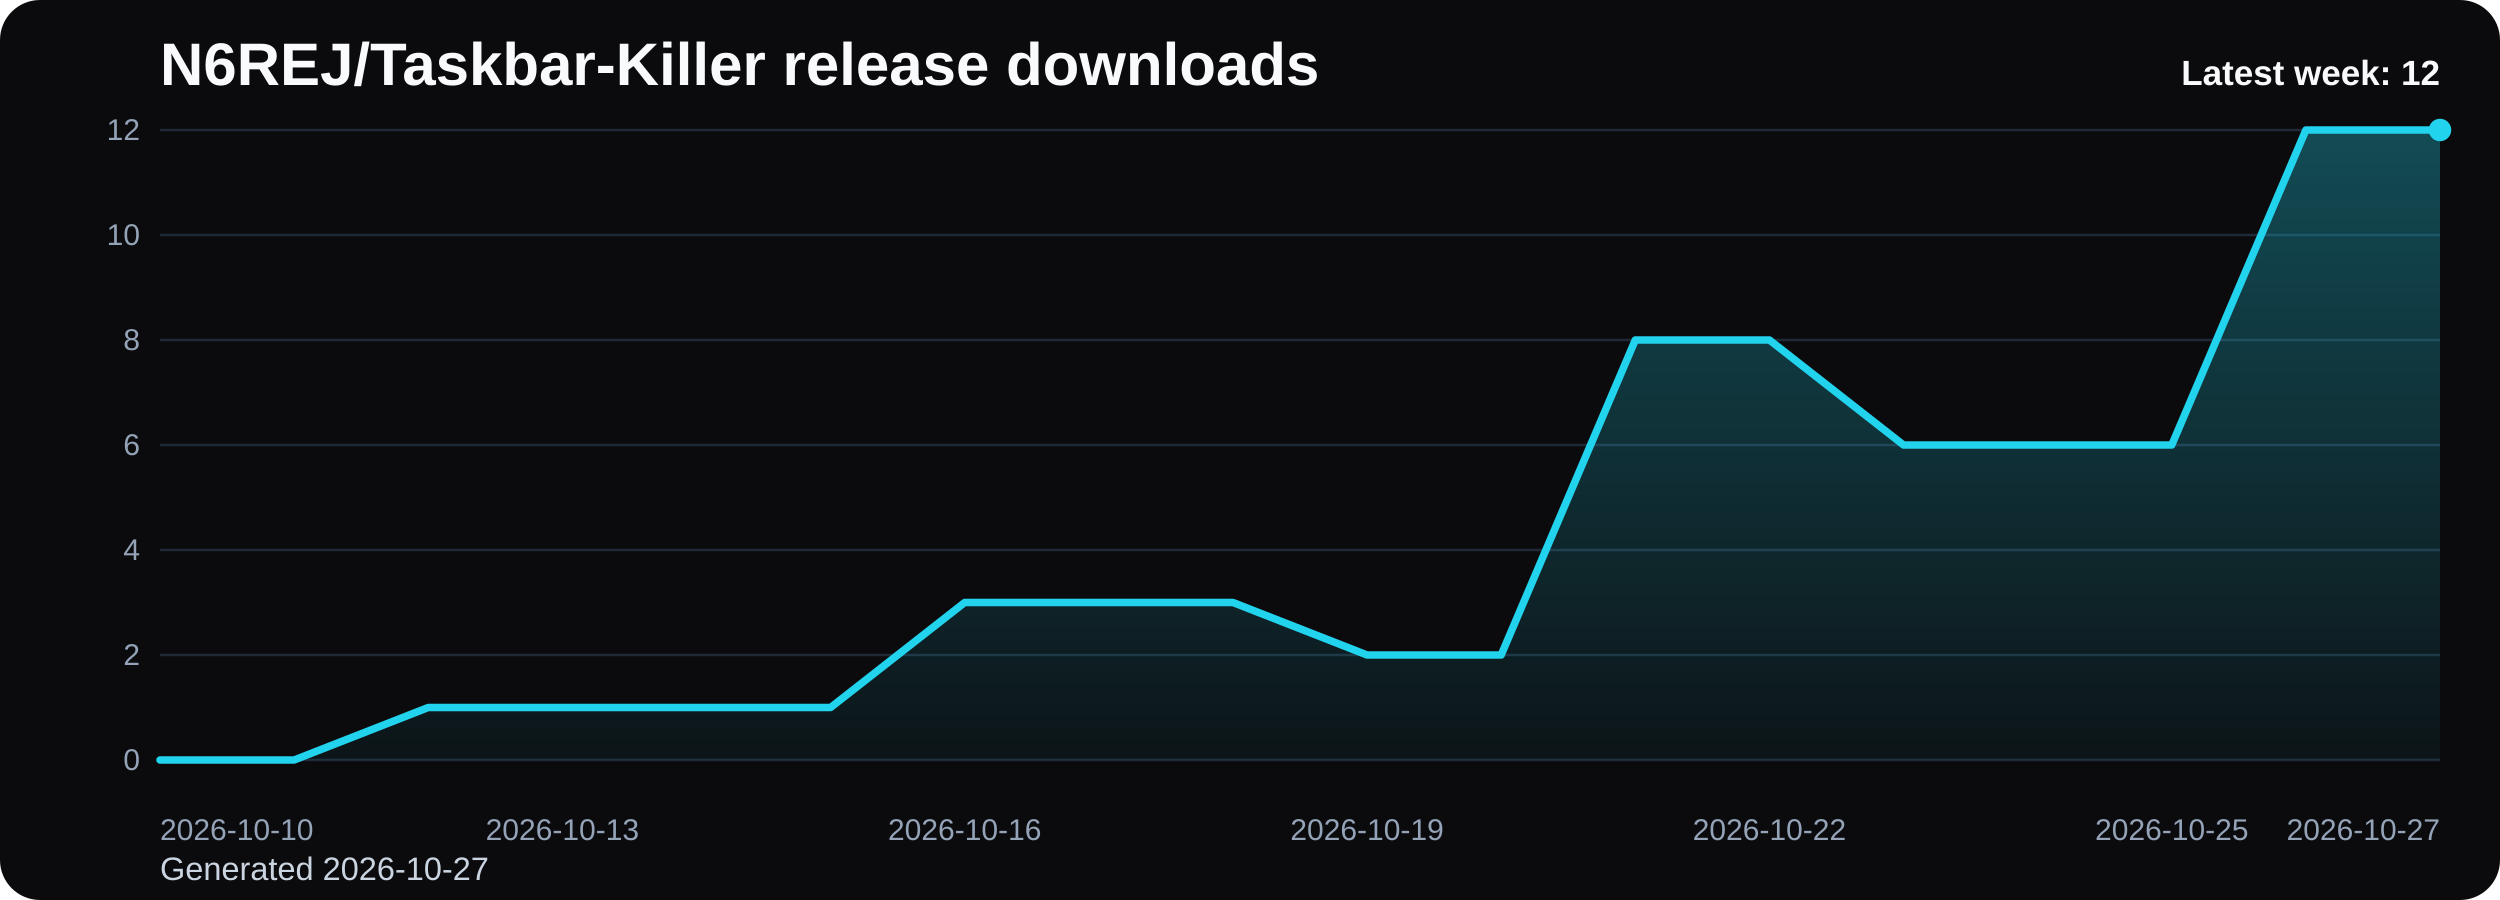
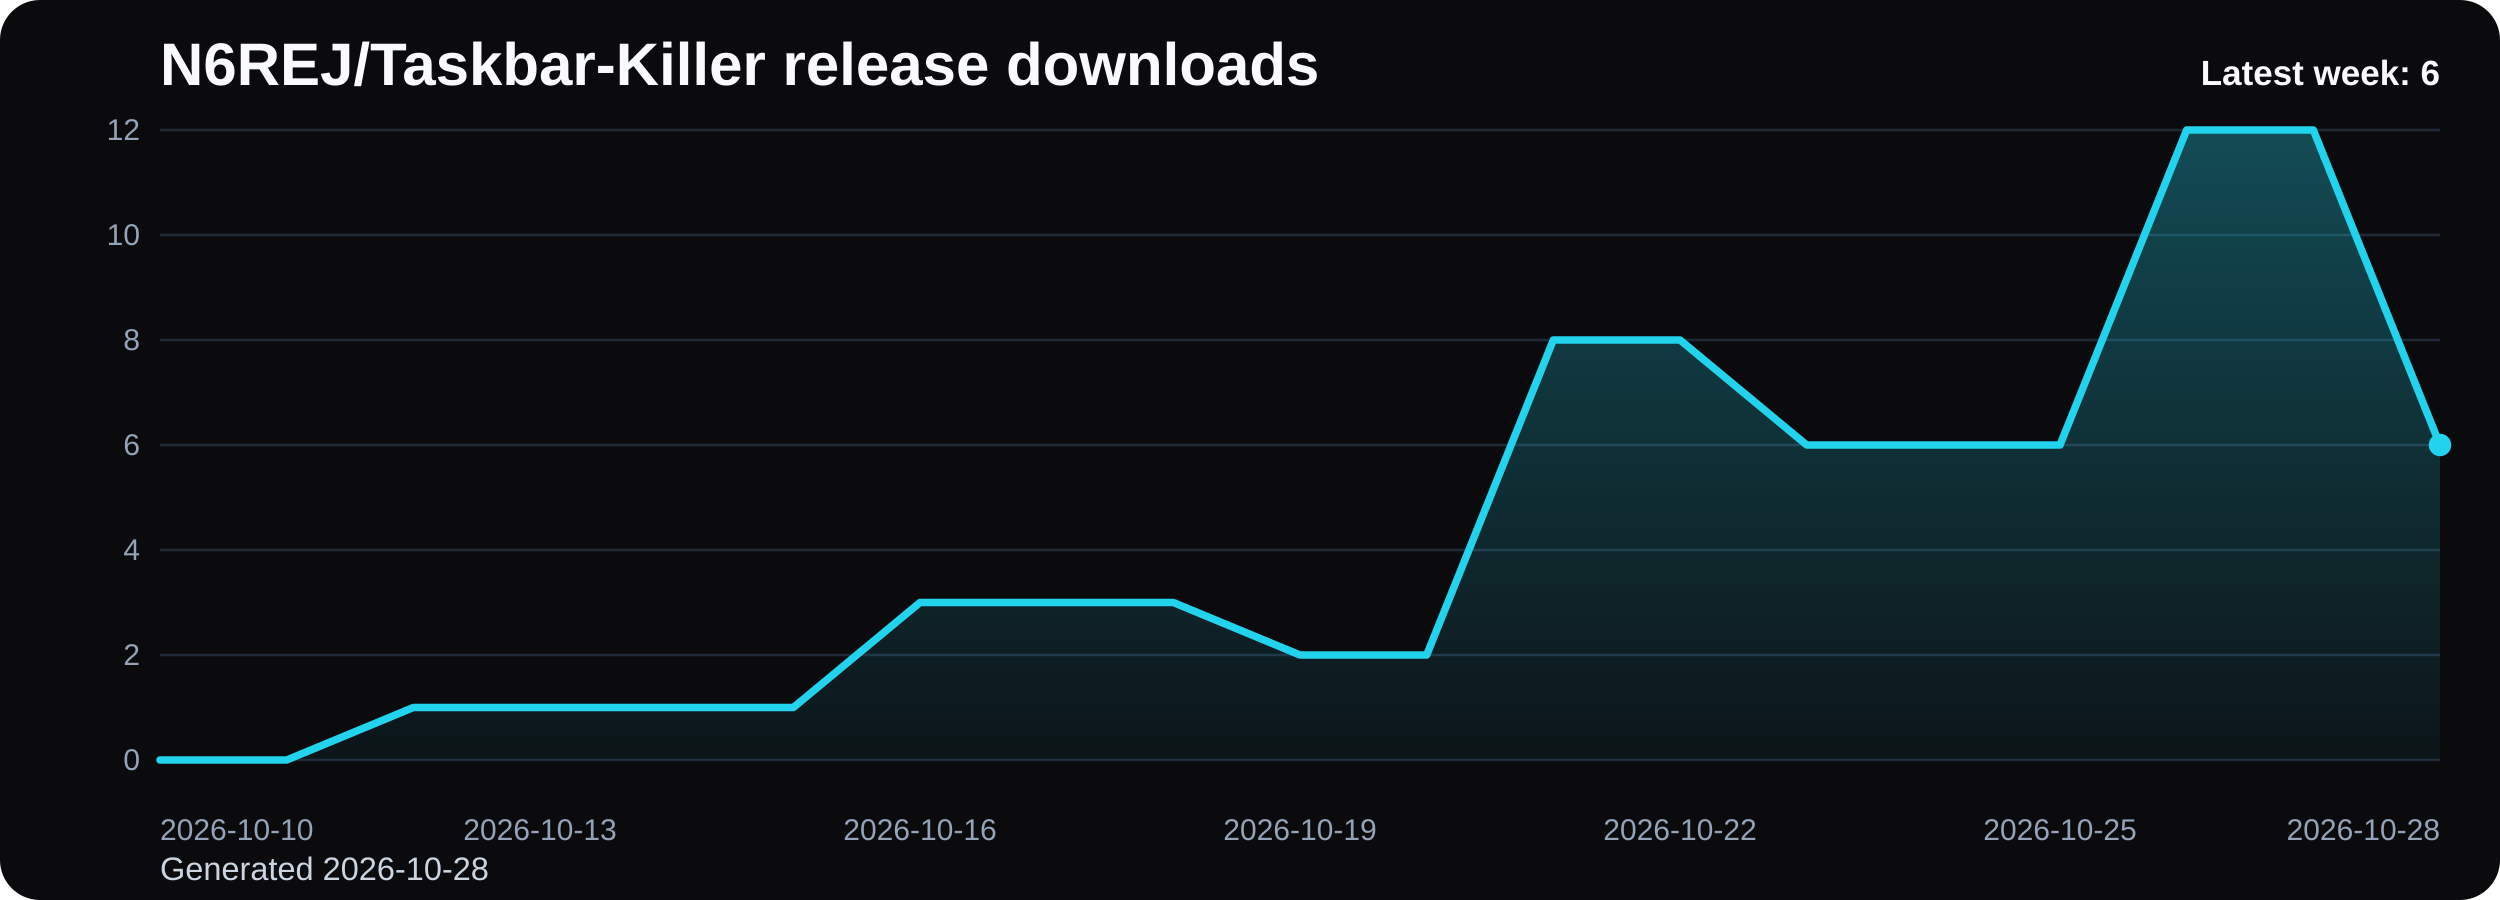
<svg xmlns="http://www.w3.org/2000/svg" viewBox="0 0 1000 360" role="img" aria-label="N6REJ/Taskbar-Killer release downloads chart">
  <defs>
    <linearGradient id="fill-weekly-black" x1="0" y1="0" x2="0" y2="1">
      <stop offset="0%" stop-color="#22d3ee" stop-opacity="0.32" />
      <stop offset="100%" stop-color="#22d3ee" stop-opacity="0.05" />
    </linearGradient>
    <style>
      .bg { fill: #0b0b0d; }
      .title { font: 700 24px Arial, sans-serif; fill: #f8fafc; }
      .sub { font: 400 13px Arial, sans-serif; fill: #cbd5e1; }
      .grid { stroke: #1f2937; stroke-width: 1; }
      .axis { font: 400 12px Arial, sans-serif; fill: #94a3b8; }
      .line { fill: none; stroke: #22d3ee; stroke-width: 3; stroke-linecap: round; stroke-linejoin: round; }
      .dot { fill: #22d3ee; }
      .value { font: 600 11px Arial, sans-serif; fill: #cbd5e1; }
      .latest { font: 700 14px Arial, sans-serif; fill: #f8fafc; }
    </style>
  </defs>
  <rect class="bg" x="0" y="0" width="1000" height="360" rx="16" />
  <text class="title" x="64" y="34">N6REJ/Taskbar-Killer release downloads</text>
-   <text class="sub" x="64" y="352">Generated 2026-10-27</text>
+   <text class="sub" x="64" y="352">Generated 2026-10-28</text>
  <line x1="64" y1="52.00" x2="976" y2="52.00" class="grid" />
  <text x="56" y="56.00" text-anchor="end" class="axis">12</text>
  <line x1="64" y1="94.00" x2="976" y2="94.00" class="grid" />
  <text x="56" y="98.00" text-anchor="end" class="axis">10</text>
  <line x1="64" y1="136.00" x2="976" y2="136.00" class="grid" />
  <text x="56" y="140.00" text-anchor="end" class="axis">8</text>
  <line x1="64" y1="178.00" x2="976" y2="178.00" class="grid" />
  <text x="56" y="182.00" text-anchor="end" class="axis">6</text>
  <line x1="64" y1="220.00" x2="976" y2="220.00" class="grid" />
  <text x="56" y="224.00" text-anchor="end" class="axis">4</text>
  <line x1="64" y1="262.00" x2="976" y2="262.00" class="grid" />
  <text x="56" y="266.00" text-anchor="end" class="axis">2</text>
  <line x1="64" y1="304.00" x2="976" y2="304.00" class="grid" />
  <text x="56" y="308.00" text-anchor="end" class="axis">0</text>
-   <path d="M 64.00 304 L 64.00 304.00 L 117.65 304.00 L 171.29 283.00 L 224.94 283.00 L 278.59 283.00 L 332.24 283.00 L 385.88 241.00 L 439.53 241.00 L 493.18 241.00 L 546.82 262.00 L 600.47 262.00 L 654.12 136.00 L 707.76 136.00 L 761.41 178.00 L 815.06 178.00 L 868.71 178.00 L 922.35 52.00 L 976.00 52.00 L 976.00 304 Z" fill="url(#fill-weekly-black)" />
-   <polyline class="line" points="64.00,304.00 117.65,304.00 171.29,283.00 224.94,283.00 278.59,283.00 332.24,283.00 385.88,241.00 439.53,241.00 493.18,241.00 546.82,262.00 600.47,262.00 654.12,136.00 707.76,136.00 761.41,178.00 815.06,178.00 868.71,178.00 922.35,52.00 976.00,52.00" />
-   <circle class="dot" cx="976.00" cy="52.00" r="4.5" />
+   <path d="M 64.00 304 L 64.00 304.00 L 114.67 304.00 L 165.33 283.00 L 216.00 283.00 L 266.67 283.00 L 317.33 283.00 L 368.00 241.00 L 418.67 241.00 L 469.33 241.00 L 520.00 262.00 L 570.67 262.00 L 621.33 136.00 L 672.00 136.00 L 722.67 178.00 L 773.33 178.00 L 824.00 178.00 L 874.67 52.00 L 925.33 52.00 L 976.00 178.00 L 976.00 304 Z" fill="url(#fill-weekly-black)" />
+   <polyline class="line" points="64.00,304.00 114.67,304.00 165.33,283.00 216.00,283.00 266.67,283.00 317.33,283.00 368.00,241.00 418.67,241.00 469.33,241.00 520.00,262.00 570.67,262.00 621.33,136.00 672.00,136.00 722.67,178.00 773.33,178.00 824.00,178.00 874.67,52.00 925.33,52.00 976.00,178.00" />
+   <circle class="dot" cx="976.00" cy="178.00" r="4.5" />
  <text class="axis" x="64.00" y="336" text-anchor="start">2026-10-10</text>
-   <text class="axis" x="224.94" y="336" text-anchor="middle">2026-10-13</text>
-   <text class="axis" x="385.88" y="336" text-anchor="middle">2026-10-16</text>
-   <text class="axis" x="546.82" y="336" text-anchor="middle">2026-10-19</text>
-   <text class="axis" x="707.76" y="336" text-anchor="middle">2026-10-22</text>
-   <text class="axis" x="868.71" y="336" text-anchor="middle">2026-10-25</text>
-   <text class="axis" x="976.00" y="336" text-anchor="end">2026-10-27</text>
-   <text class="latest" x="976" y="34" text-anchor="end">Latest week: 12</text>
+   <text class="axis" x="216.00" y="336" text-anchor="middle">2026-10-13</text>
+   <text class="axis" x="368.00" y="336" text-anchor="middle">2026-10-16</text>
+   <text class="axis" x="520.00" y="336" text-anchor="middle">2026-10-19</text>
+   <text class="axis" x="672.00" y="336" text-anchor="middle">2026-10-22</text>
+   <text class="axis" x="824.00" y="336" text-anchor="middle">2026-10-25</text>
+   <text class="axis" x="976.00" y="336" text-anchor="end">2026-10-28</text>
+   <text class="latest" x="976" y="34" text-anchor="end">Latest week: 6</text>
</svg>
